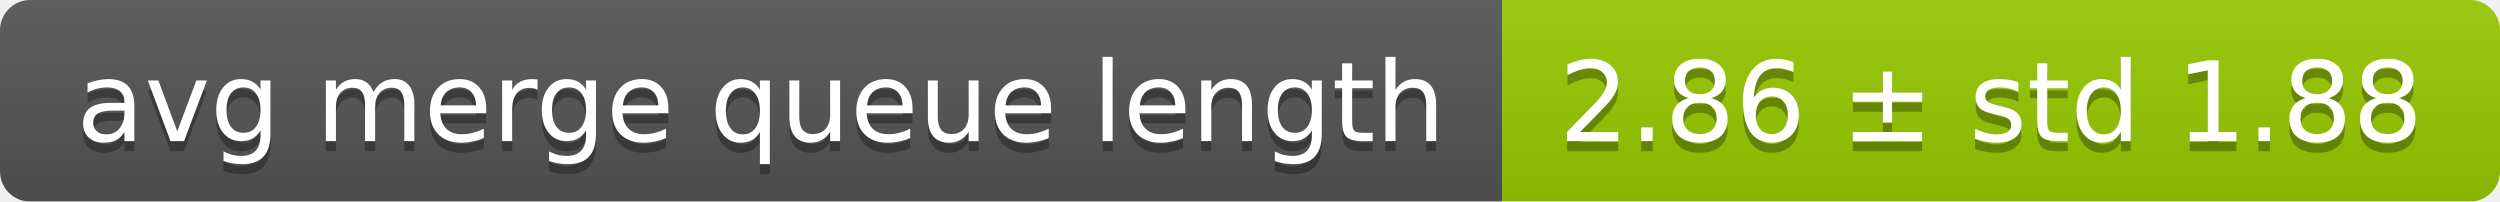
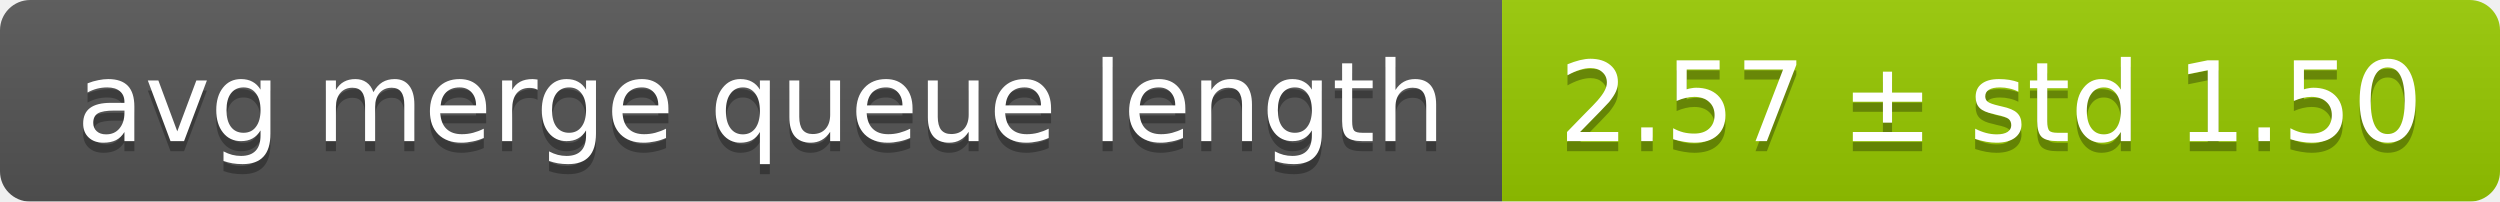
<svg xmlns="http://www.w3.org/2000/svg" width="248" height="20">
  <linearGradient id="smooth" x2="0" y2="100%">
    <stop offset="0" stop-color="#bbb" stop-opacity=".1" />
    <stop offset="1" stop-opacity=".1" />
  </linearGradient>
  <mask id="round">
    <rect width="248" height="20" rx="3" fill="#fff" />
  </mask>
  <g mask="url(#round)">
    <rect width="149" height="20" fill="#555" />
    <rect x="149" width="99" height="20" fill="#97ca00" />
    <rect width="248" height="20" fill="url(#smooth)" />
  </g>
  <g fill="#fff" text-anchor="middle" font-family="DejaVu Sans,Verdana,Geneva,sans-serif" font-size="11">
    <text x="75.5" y="15" fill="#010101" fill-opacity=".3">avg merge queue length</text>
    <text x="75.5" y="14">avg merge queue length</text>
-     <text x="197.5" y="15" fill="#010101" fill-opacity=".3">2.86 ± std 1.88</text>
-     <text x="197.5" y="14">2.86 ± std 1.88</text>
+     <text x="197.5" y="15" fill="#010101" fill-opacity=".3">2.57 ± std 1.50</text>
+     <text x="197.5" y="14">2.57 ± std 1.50</text>
  </g>
</svg>
